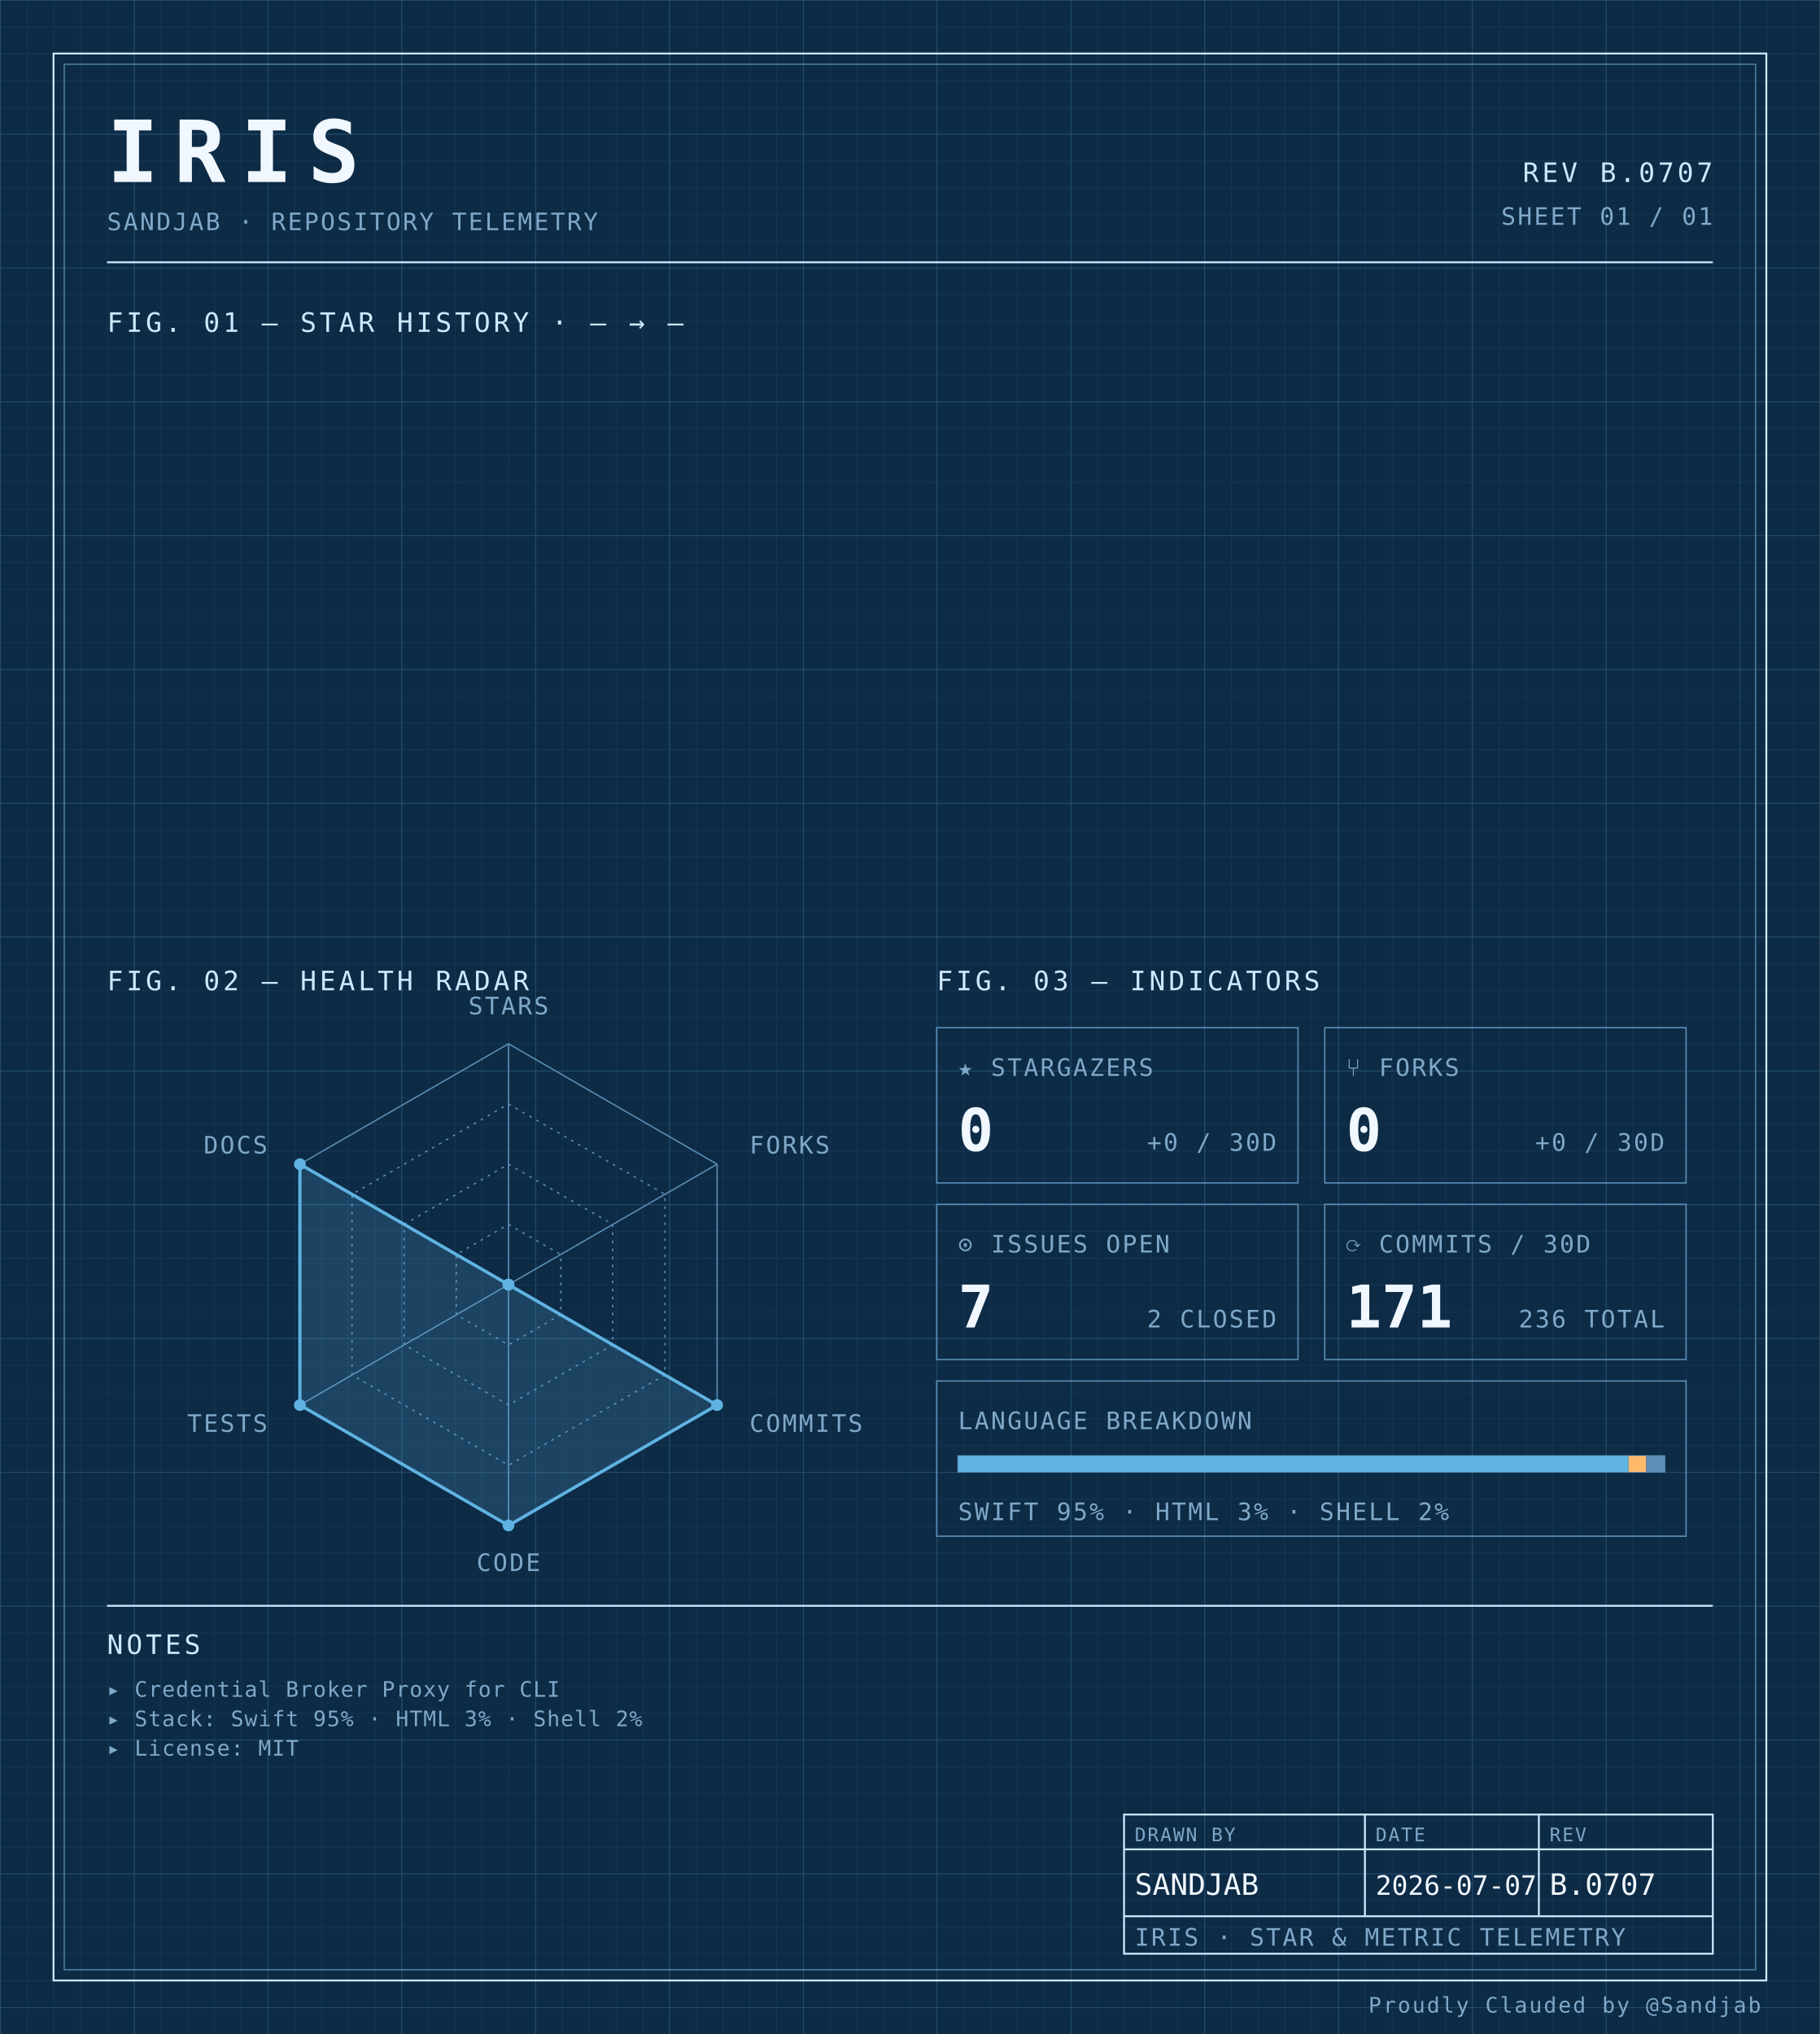
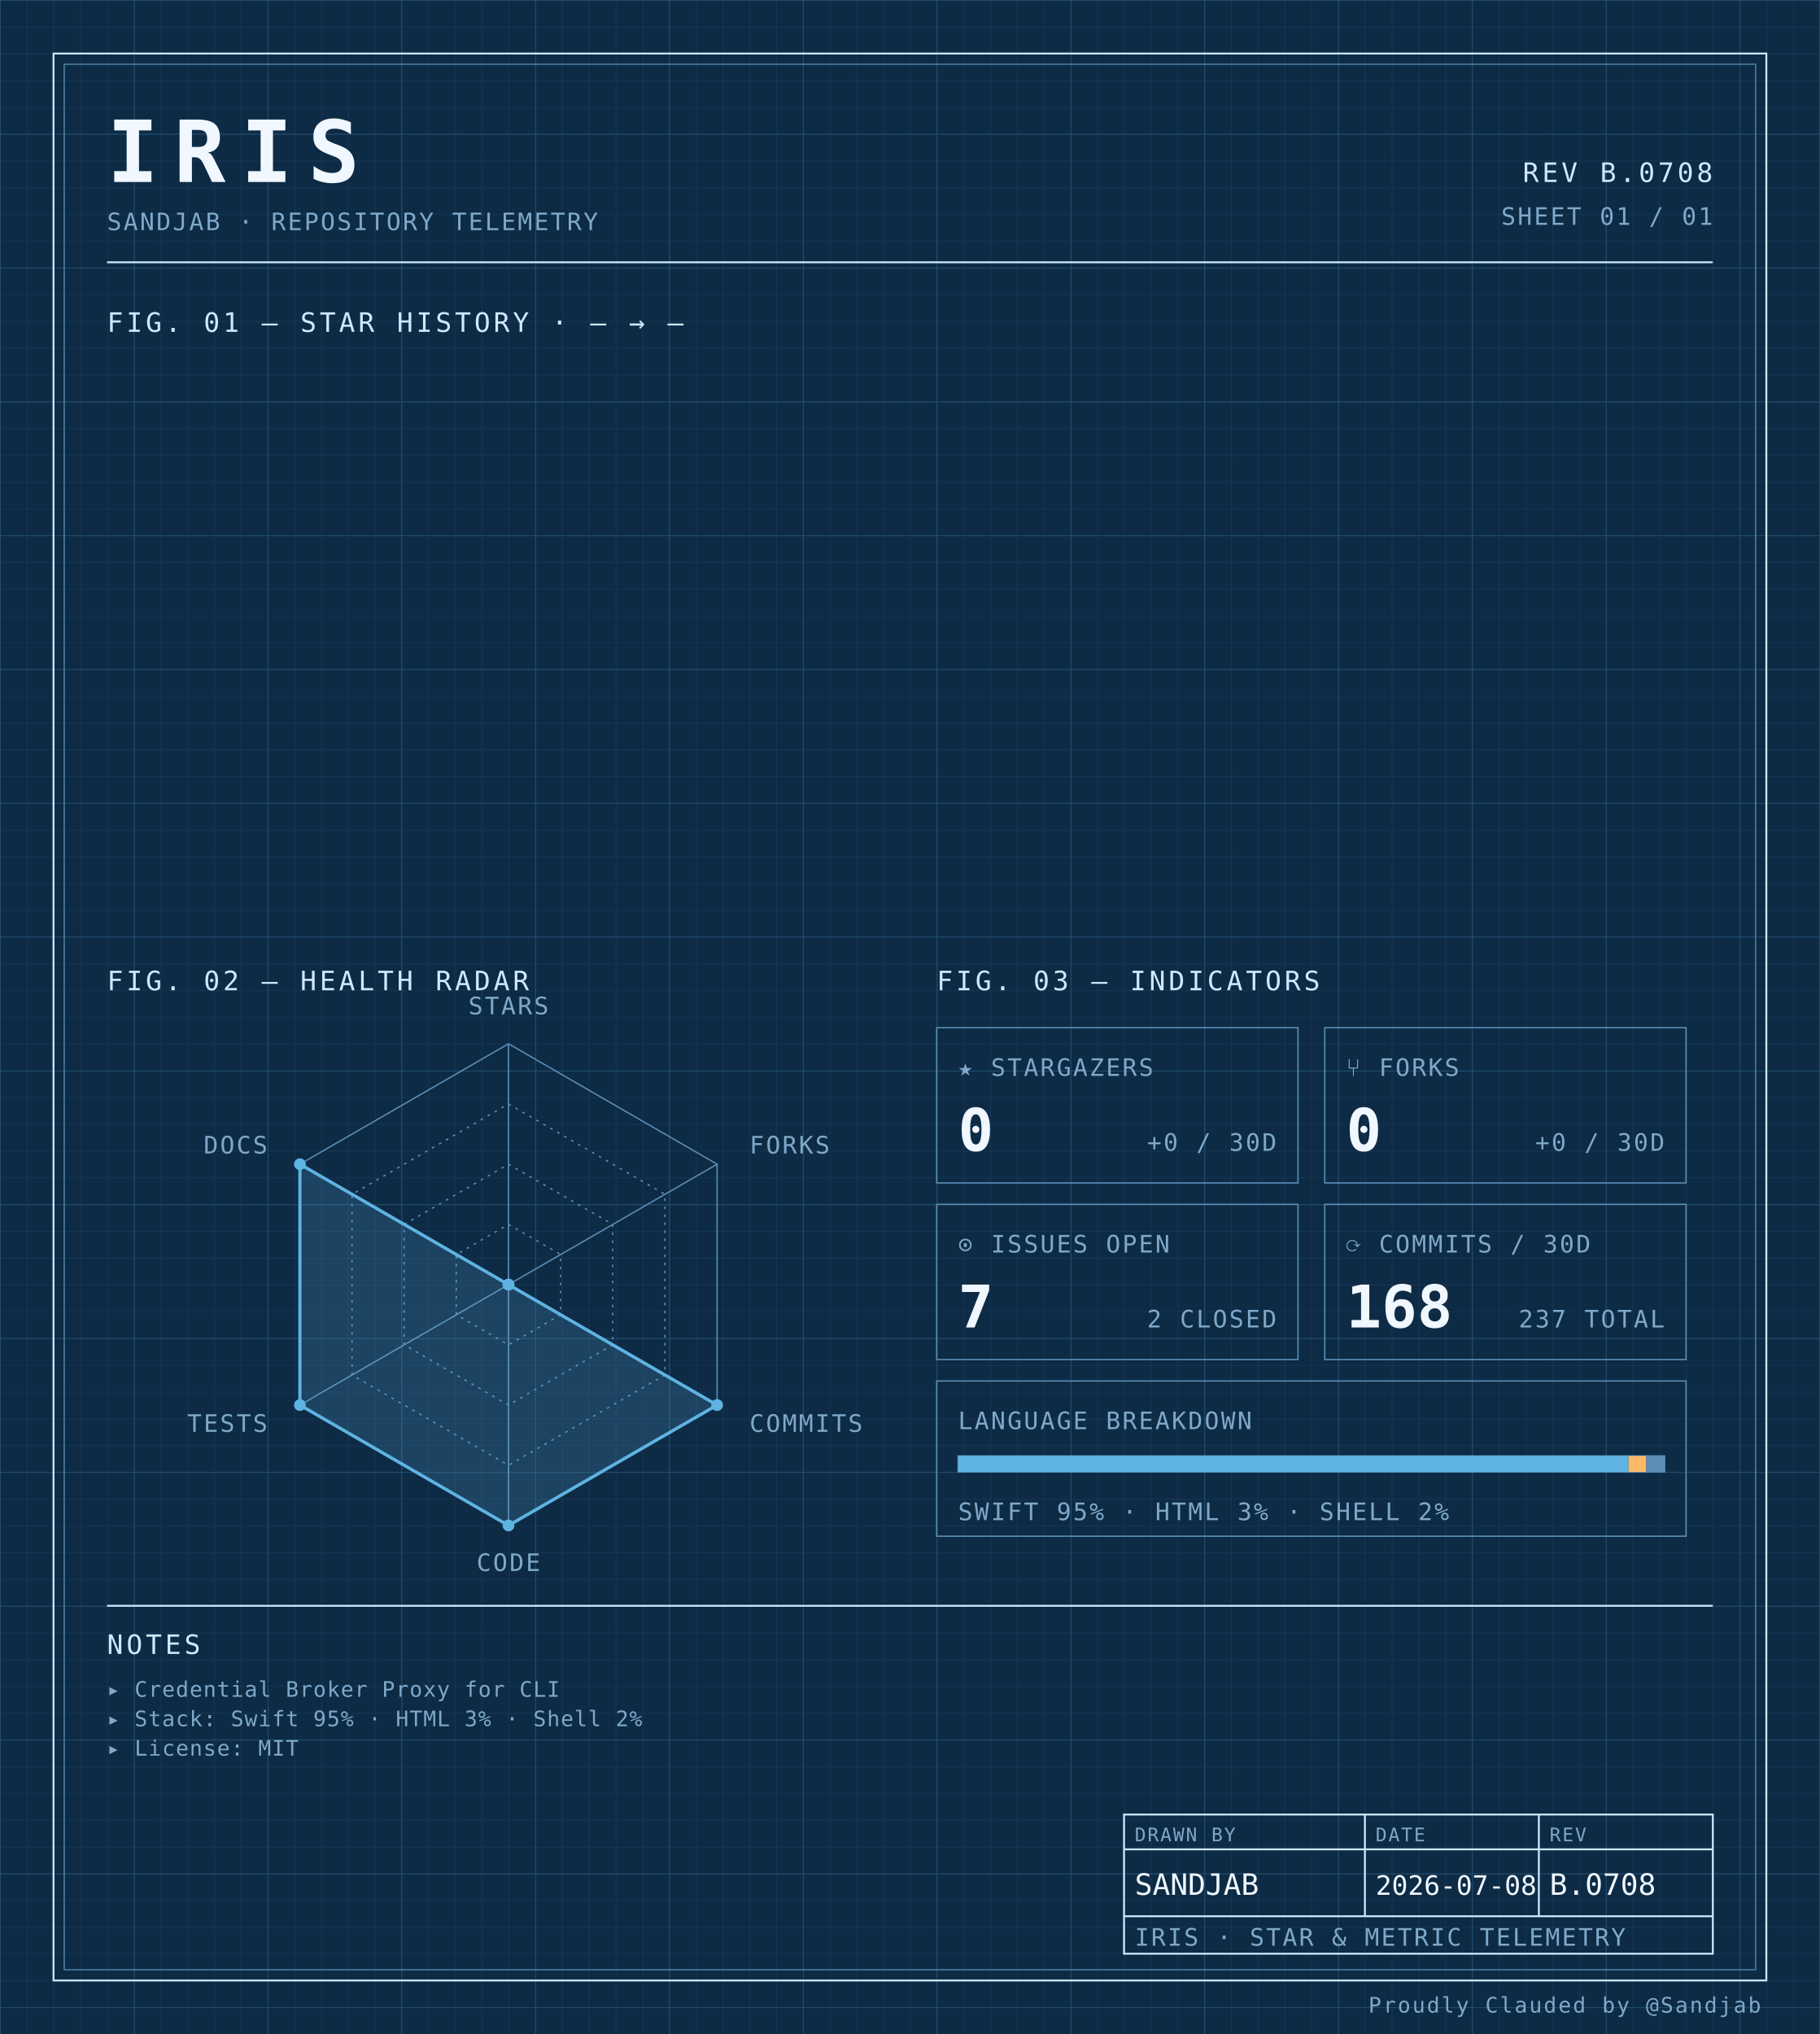
<svg xmlns="http://www.w3.org/2000/svg" width="100%" viewBox="0 0 680 760" role="img">
  <defs>
    <pattern id="grid-fine" width="10" height="10" patternUnits="userSpaceOnUse">
      <path d="M10 0H0V10" fill="none" stroke="#1a3a5c" stroke-width="0.4" />
    </pattern>
    <pattern id="grid-major" width="50" height="50" patternUnits="userSpaceOnUse">
      <path d="M50 0H0V50" fill="none" stroke="#245273" stroke-width="0.5" />
    </pattern>
  </defs>
  <rect x="0" y="0" width="680" height="760" fill="#0d2b45" />
  <rect x="0" y="0" width="680" height="760" fill="url(#grid-fine)" />
  <rect x="0" y="0" width="680" height="760" fill="url(#grid-major)" />
  <rect x="20" y="20" width="640" height="720" fill="none" stroke="#cfe8ff" stroke-width="0.7" />
  <rect x="24" y="24" width="632" height="712" fill="none" stroke="#5b8db5" stroke-width="0.4" />
  <text x="40" y="68" font-family="ui-monospace, 'SF Mono', 'JetBrains Mono', 'Cascadia Code', Consolas, monospace" font-size="32" font-weight="700" fill="#f0f7ff" text-anchor="start" letter-spacing="0.18em">IRIS</text>
  <text x="40" y="86" font-family="ui-monospace, 'SF Mono', 'JetBrains Mono', 'Cascadia Code', Consolas, monospace" font-size="9" font-weight="400" fill="#7fa8c9" text-anchor="start" letter-spacing="0.08em">SANDJAB · REPOSITORY TELEMETRY</text>
-   <text x="640" y="68" font-family="ui-monospace, 'SF Mono', 'JetBrains Mono', 'Cascadia Code', Consolas, monospace" font-size="10" font-weight="400" fill="#cfe8ff" text-anchor="end" letter-spacing="0.12em">REV B.0707</text>
+   <text x="640" y="68" font-family="ui-monospace, 'SF Mono', 'JetBrains Mono', 'Cascadia Code', Consolas, monospace" font-size="10" font-weight="400" fill="#cfe8ff" text-anchor="end" letter-spacing="0.12em">REV B.0708</text>
  <text x="640" y="84" font-family="ui-monospace, 'SF Mono', 'JetBrains Mono', 'Cascadia Code', Consolas, monospace" font-size="9" font-weight="400" fill="#7fa8c9" text-anchor="end" letter-spacing="0.08em">SHEET 01 / 01</text>
  <line x1="40" y1="98" x2="640" y2="98" stroke="#cfe8ff" stroke-width="0.7" />
  <text x="40" y="124" font-family="ui-monospace, 'SF Mono', 'JetBrains Mono', 'Cascadia Code', Consolas, monospace" font-size="10" font-weight="400" fill="#cfe8ff" text-anchor="start" letter-spacing="0.12em">FIG. 01 — STAR HISTORY · — → —</text>
  <text x="40" y="370" font-family="ui-monospace, 'SF Mono', 'JetBrains Mono', 'Cascadia Code', Consolas, monospace" font-size="10" font-weight="400" fill="#cfe8ff" text-anchor="start" letter-spacing="0.12em">FIG. 02 — HEALTH RADAR</text>
  <g transform="translate(190 480)">
    <polygon points="0.00,-90.00 77.94,-45.00 77.94,45.00 0.00,90.00 -77.94,45.00 -77.94,-45.00" fill="none" stroke="#5b8db5" stroke-width="0.5" />
    <polygon points="0.00,-67.50 58.46,-33.75 58.46,33.75 0.00,67.50 -58.46,33.75 -58.46,-33.75" fill="none" stroke="#5b8db5" stroke-width="0.5" stroke-dasharray="1,2" />
    <polygon points="0.00,-45.00 38.97,-22.50 38.97,22.50 0.00,45.00 -38.97,22.50 -38.97,-22.50" fill="none" stroke="#5b8db5" stroke-width="0.5" stroke-dasharray="1,2" />
    <polygon points="0.00,-22.50 19.49,-11.25 19.49,11.25 0.00,22.50 -19.49,11.25 -19.49,-11.25" fill="none" stroke="#5b8db5" stroke-width="0.5" stroke-dasharray="1,2" />
    <line x1="0" y1="0" x2="0.00" y2="-90.00" stroke="#5b8db5" stroke-width="0.5" />
    <line x1="0" y1="0" x2="77.94" y2="-45.00" stroke="#5b8db5" stroke-width="0.5" />
    <line x1="0" y1="0" x2="77.94" y2="45.00" stroke="#5b8db5" stroke-width="0.5" />
    <line x1="0" y1="0" x2="0.00" y2="90.00" stroke="#5b8db5" stroke-width="0.5" />
    <line x1="0" y1="0" x2="-77.94" y2="45.00" stroke="#5b8db5" stroke-width="0.5" />
    <line x1="0" y1="0" x2="-77.94" y2="-45.00" stroke="#5b8db5" stroke-width="0.5" />
    <polygon points="0.00,0.00 0.00,0.00 77.94,45.00 0.00,90.00 -77.94,45.00 -77.94,-45.00" fill="#5fb3e2" fill-opacity="0.18" stroke="#5fb3e2" stroke-width="1.2" />
    <circle cx="0.00" cy="0.00" r="2.2" fill="#5fb3e2" />
    <circle cx="0.00" cy="0.00" r="2.2" fill="#5fb3e2" />
    <circle cx="77.94" cy="45.00" r="2.2" fill="#5fb3e2" />
    <circle cx="0.00" cy="90.00" r="2.2" fill="#5fb3e2" />
    <circle cx="-77.94" cy="45.00" r="2.2" fill="#5fb3e2" />
    <circle cx="-77.94" cy="-45.00" r="2.2" fill="#5fb3e2" />
    <text x="6.3681633555662356e-15" y="-101" font-family="ui-monospace, 'SF Mono', 'JetBrains Mono', 'Cascadia Code', Consolas, monospace" font-size="9" font-weight="400" fill="#7fa8c9" text-anchor="middle" letter-spacing="0.08em">STARS</text>
    <text x="90.067" y="-49" font-family="ui-monospace, 'SF Mono', 'JetBrains Mono', 'Cascadia Code', Consolas, monospace" font-size="9" font-weight="400" fill="#7fa8c9" text-anchor="start" letter-spacing="0.08em">FORKS</text>
    <text x="90.067" y="55" font-family="ui-monospace, 'SF Mono', 'JetBrains Mono', 'Cascadia Code', Consolas, monospace" font-size="9" font-weight="400" fill="#7fa8c9" text-anchor="start" letter-spacing="0.08em">COMMITS</text>
    <text x="6.3681633555662356e-15" y="107" font-family="ui-monospace, 'SF Mono', 'JetBrains Mono', 'Cascadia Code', Consolas, monospace" font-size="9" font-weight="400" fill="#7fa8c9" text-anchor="middle" letter-spacing="0.08em">CODE</text>
    <text x="-90.067" y="55" font-family="ui-monospace, 'SF Mono', 'JetBrains Mono', 'Cascadia Code', Consolas, monospace" font-size="9" font-weight="400" fill="#7fa8c9" text-anchor="end" letter-spacing="0.08em">TESTS</text>
    <text x="-90.067" y="-49" font-family="ui-monospace, 'SF Mono', 'JetBrains Mono', 'Cascadia Code', Consolas, monospace" font-size="9" font-weight="400" fill="#7fa8c9" text-anchor="end" letter-spacing="0.08em">DOCS</text>
  </g>
  <text x="350" y="370" font-family="ui-monospace, 'SF Mono', 'JetBrains Mono', 'Cascadia Code', Consolas, monospace" font-size="10" font-weight="400" fill="#cfe8ff" text-anchor="start" letter-spacing="0.12em">FIG. 03 — INDICATORS</text>
  <rect x="350" y="384" width="135" height="58" fill="none" stroke="#5b8db5" stroke-width="0.5" />
  <text x="358" y="402" font-family="ui-monospace, 'SF Mono', 'JetBrains Mono', 'Cascadia Code', Consolas, monospace" font-size="9" font-weight="400" fill="#7fa8c9" text-anchor="start" letter-spacing="0.08em">★ STARGAZERS</text>
  <text x="358" y="430" font-family="ui-monospace, 'SF Mono', 'JetBrains Mono', 'Cascadia Code', Consolas, monospace" font-size="22" font-weight="700" fill="#f0f7ff" text-anchor="start" letter-spacing="normal">0</text>
  <text x="477" y="430" font-family="ui-monospace, 'SF Mono', 'JetBrains Mono', 'Cascadia Code', Consolas, monospace" font-size="9" font-weight="400" fill="#7fa8c9" text-anchor="end" letter-spacing="0.08em">+0 / 30D</text>
  <rect x="495" y="384" width="135" height="58" fill="none" stroke="#5b8db5" stroke-width="0.5" />
  <text x="503" y="402" font-family="ui-monospace, 'SF Mono', 'JetBrains Mono', 'Cascadia Code', Consolas, monospace" font-size="9" font-weight="400" fill="#7fa8c9" text-anchor="start" letter-spacing="0.08em">⑂ FORKS</text>
  <text x="503" y="430" font-family="ui-monospace, 'SF Mono', 'JetBrains Mono', 'Cascadia Code', Consolas, monospace" font-size="22" font-weight="700" fill="#f0f7ff" text-anchor="start" letter-spacing="normal">0</text>
  <text x="622" y="430" font-family="ui-monospace, 'SF Mono', 'JetBrains Mono', 'Cascadia Code', Consolas, monospace" font-size="9" font-weight="400" fill="#7fa8c9" text-anchor="end" letter-spacing="0.08em">+0 / 30D</text>
  <rect x="350" y="450" width="135" height="58" fill="none" stroke="#5b8db5" stroke-width="0.5" />
  <text x="358" y="468" font-family="ui-monospace, 'SF Mono', 'JetBrains Mono', 'Cascadia Code', Consolas, monospace" font-size="9" font-weight="400" fill="#7fa8c9" text-anchor="start" letter-spacing="0.08em">⊙ ISSUES OPEN</text>
  <text x="358" y="496" font-family="ui-monospace, 'SF Mono', 'JetBrains Mono', 'Cascadia Code', Consolas, monospace" font-size="22" font-weight="700" fill="#f0f7ff" text-anchor="start" letter-spacing="normal">7</text>
  <text x="477" y="496" font-family="ui-monospace, 'SF Mono', 'JetBrains Mono', 'Cascadia Code', Consolas, monospace" font-size="9" font-weight="400" fill="#7fa8c9" text-anchor="end" letter-spacing="0.08em">2 CLOSED</text>
  <rect x="495" y="450" width="135" height="58" fill="none" stroke="#5b8db5" stroke-width="0.5" />
  <text x="503" y="468" font-family="ui-monospace, 'SF Mono', 'JetBrains Mono', 'Cascadia Code', Consolas, monospace" font-size="9" font-weight="400" fill="#7fa8c9" text-anchor="start" letter-spacing="0.08em">⟳ COMMITS / 30D</text>
-   <text x="503" y="496" font-family="ui-monospace, 'SF Mono', 'JetBrains Mono', 'Cascadia Code', Consolas, monospace" font-size="22" font-weight="700" fill="#f0f7ff" text-anchor="start" letter-spacing="normal">171</text>
-   <text x="622" y="496" font-family="ui-monospace, 'SF Mono', 'JetBrains Mono', 'Cascadia Code', Consolas, monospace" font-size="9" font-weight="400" fill="#7fa8c9" text-anchor="end" letter-spacing="0.08em">236 TOTAL</text>
+   <text x="503" y="496" font-family="ui-monospace, 'SF Mono', 'JetBrains Mono', 'Cascadia Code', Consolas, monospace" font-size="22" font-weight="700" fill="#f0f7ff" text-anchor="start" letter-spacing="normal">168</text>
+   <text x="622" y="496" font-family="ui-monospace, 'SF Mono', 'JetBrains Mono', 'Cascadia Code', Consolas, monospace" font-size="9" font-weight="400" fill="#7fa8c9" text-anchor="end" letter-spacing="0.08em">237 TOTAL</text>
  <rect x="350" y="516" width="280" height="58" fill="none" stroke="#5b8db5" stroke-width="0.5" />
  <text x="358" y="534" font-family="ui-monospace, 'SF Mono', 'JetBrains Mono', 'Cascadia Code', Consolas, monospace" font-size="9" font-weight="400" fill="#7fa8c9" text-anchor="start" letter-spacing="0.08em">LANGUAGE BREAKDOWN</text>
  <rect x="358" y="544" width="264" height="6" fill="none" stroke="#5b8db5" stroke-width="0.5" />
  <rect x="358" y="544" width="250.51" height="6" fill="#5fb3e2" />
  <rect x="608.508" y="544" width="6.63" height="6" fill="#ffb96b" />
  <rect x="615.133" y="544" width="6.87" height="6" fill="#5b8db5" />
  <text x="358" y="568" font-family="ui-monospace, 'SF Mono', 'JetBrains Mono', 'Cascadia Code', Consolas, monospace" font-size="9" font-weight="400" fill="#7fa8c9" text-anchor="start" letter-spacing="0.08em">SWIFT 95% · HTML 3% · SHELL 2%</text>
  <line x1="40" y1="600" x2="640" y2="600" stroke="#cfe8ff" stroke-width="0.7" />
  <text x="40" y="618" font-family="ui-monospace, 'SF Mono', 'JetBrains Mono', 'Cascadia Code', Consolas, monospace" font-size="10" font-weight="400" fill="#cfe8ff" text-anchor="start" letter-spacing="0.12em">NOTES</text>
  <text x="40" y="634" font-family="ui-monospace, 'SF Mono', 'JetBrains Mono', 'Cascadia Code', Consolas, monospace" font-size="8" font-weight="400" fill="#7fa8c9" text-anchor="start" letter-spacing="0.04em">▸ Credential Broker Proxy for CLI</text>
  <text x="40" y="645" font-family="ui-monospace, 'SF Mono', 'JetBrains Mono', 'Cascadia Code', Consolas, monospace" font-size="8" font-weight="400" fill="#7fa8c9" text-anchor="start" letter-spacing="0.04em">▸ Stack: Swift 95% · HTML 3% · Shell 2%</text>
  <text x="40" y="656" font-family="ui-monospace, 'SF Mono', 'JetBrains Mono', 'Cascadia Code', Consolas, monospace" font-size="8" font-weight="400" fill="#7fa8c9" text-anchor="start" letter-spacing="0.04em">▸ License: MIT</text>
  <rect x="420" y="678" width="220" height="52" fill="none" stroke="#cfe8ff" stroke-width="0.7" />
  <line x1="420" y1="691" x2="640" y2="691" stroke="#cfe8ff" stroke-width="0.7" />
  <line x1="420" y1="716" x2="640" y2="716" stroke="#cfe8ff" stroke-width="0.7" />
  <line x1="510" y1="678" x2="510" y2="716" stroke="#cfe8ff" stroke-width="0.7" />
  <line x1="575" y1="678" x2="575" y2="716" stroke="#cfe8ff" stroke-width="0.7" />
  <text x="424" y="688" font-family="ui-monospace, 'SF Mono', 'JetBrains Mono', 'Cascadia Code', Consolas, monospace" font-size="7" font-weight="400" fill="#7fa8c9" text-anchor="start" letter-spacing="0.08em">DRAWN BY</text>
  <text x="514" y="688" font-family="ui-monospace, 'SF Mono', 'JetBrains Mono', 'Cascadia Code', Consolas, monospace" font-size="7" font-weight="400" fill="#7fa8c9" text-anchor="start" letter-spacing="0.08em">DATE</text>
  <text x="579" y="688" font-family="ui-monospace, 'SF Mono', 'JetBrains Mono', 'Cascadia Code', Consolas, monospace" font-size="7" font-weight="400" fill="#7fa8c9" text-anchor="start" letter-spacing="0.08em">REV</text>
  <text x="424" y="708" font-family="ui-monospace, 'SF Mono', 'JetBrains Mono', 'Cascadia Code', Consolas, monospace" font-size="11" font-weight="400" fill="#f0f7ff" text-anchor="start" letter-spacing="normal">SANDJAB</text>
-   <text x="514" y="708" font-family="ui-monospace, 'SF Mono', 'JetBrains Mono', 'Cascadia Code', Consolas, monospace" font-size="10" font-weight="400" fill="#f0f7ff" text-anchor="start" letter-spacing="normal">2026-07-07</text>
-   <text x="579" y="708" font-family="ui-monospace, 'SF Mono', 'JetBrains Mono', 'Cascadia Code', Consolas, monospace" font-size="11" font-weight="400" fill="#f0f7ff" text-anchor="start" letter-spacing="normal">B.0707</text>
+   <text x="514" y="708" font-family="ui-monospace, 'SF Mono', 'JetBrains Mono', 'Cascadia Code', Consolas, monospace" font-size="10" font-weight="400" fill="#f0f7ff" text-anchor="start" letter-spacing="normal">2026-07-08</text>
+   <text x="579" y="708" font-family="ui-monospace, 'SF Mono', 'JetBrains Mono', 'Cascadia Code', Consolas, monospace" font-size="11" font-weight="400" fill="#f0f7ff" text-anchor="start" letter-spacing="normal">B.0708</text>
  <text x="424" y="727" font-family="ui-monospace, 'SF Mono', 'JetBrains Mono', 'Cascadia Code', Consolas, monospace" font-size="9" font-weight="400" fill="#7fa8c9" text-anchor="start" letter-spacing="0.08em">IRIS · STAR &amp; METRIC TELEMETRY</text>
  <text x="658" y="752" font-family="ui-monospace, 'SF Mono', 'JetBrains Mono', 'Cascadia Code', Consolas, monospace" font-size="8" font-weight="400" fill="#7fa8c9" text-anchor="end" letter-spacing="0.08em">Proudly Clauded by @Sandjab</text>
</svg>
